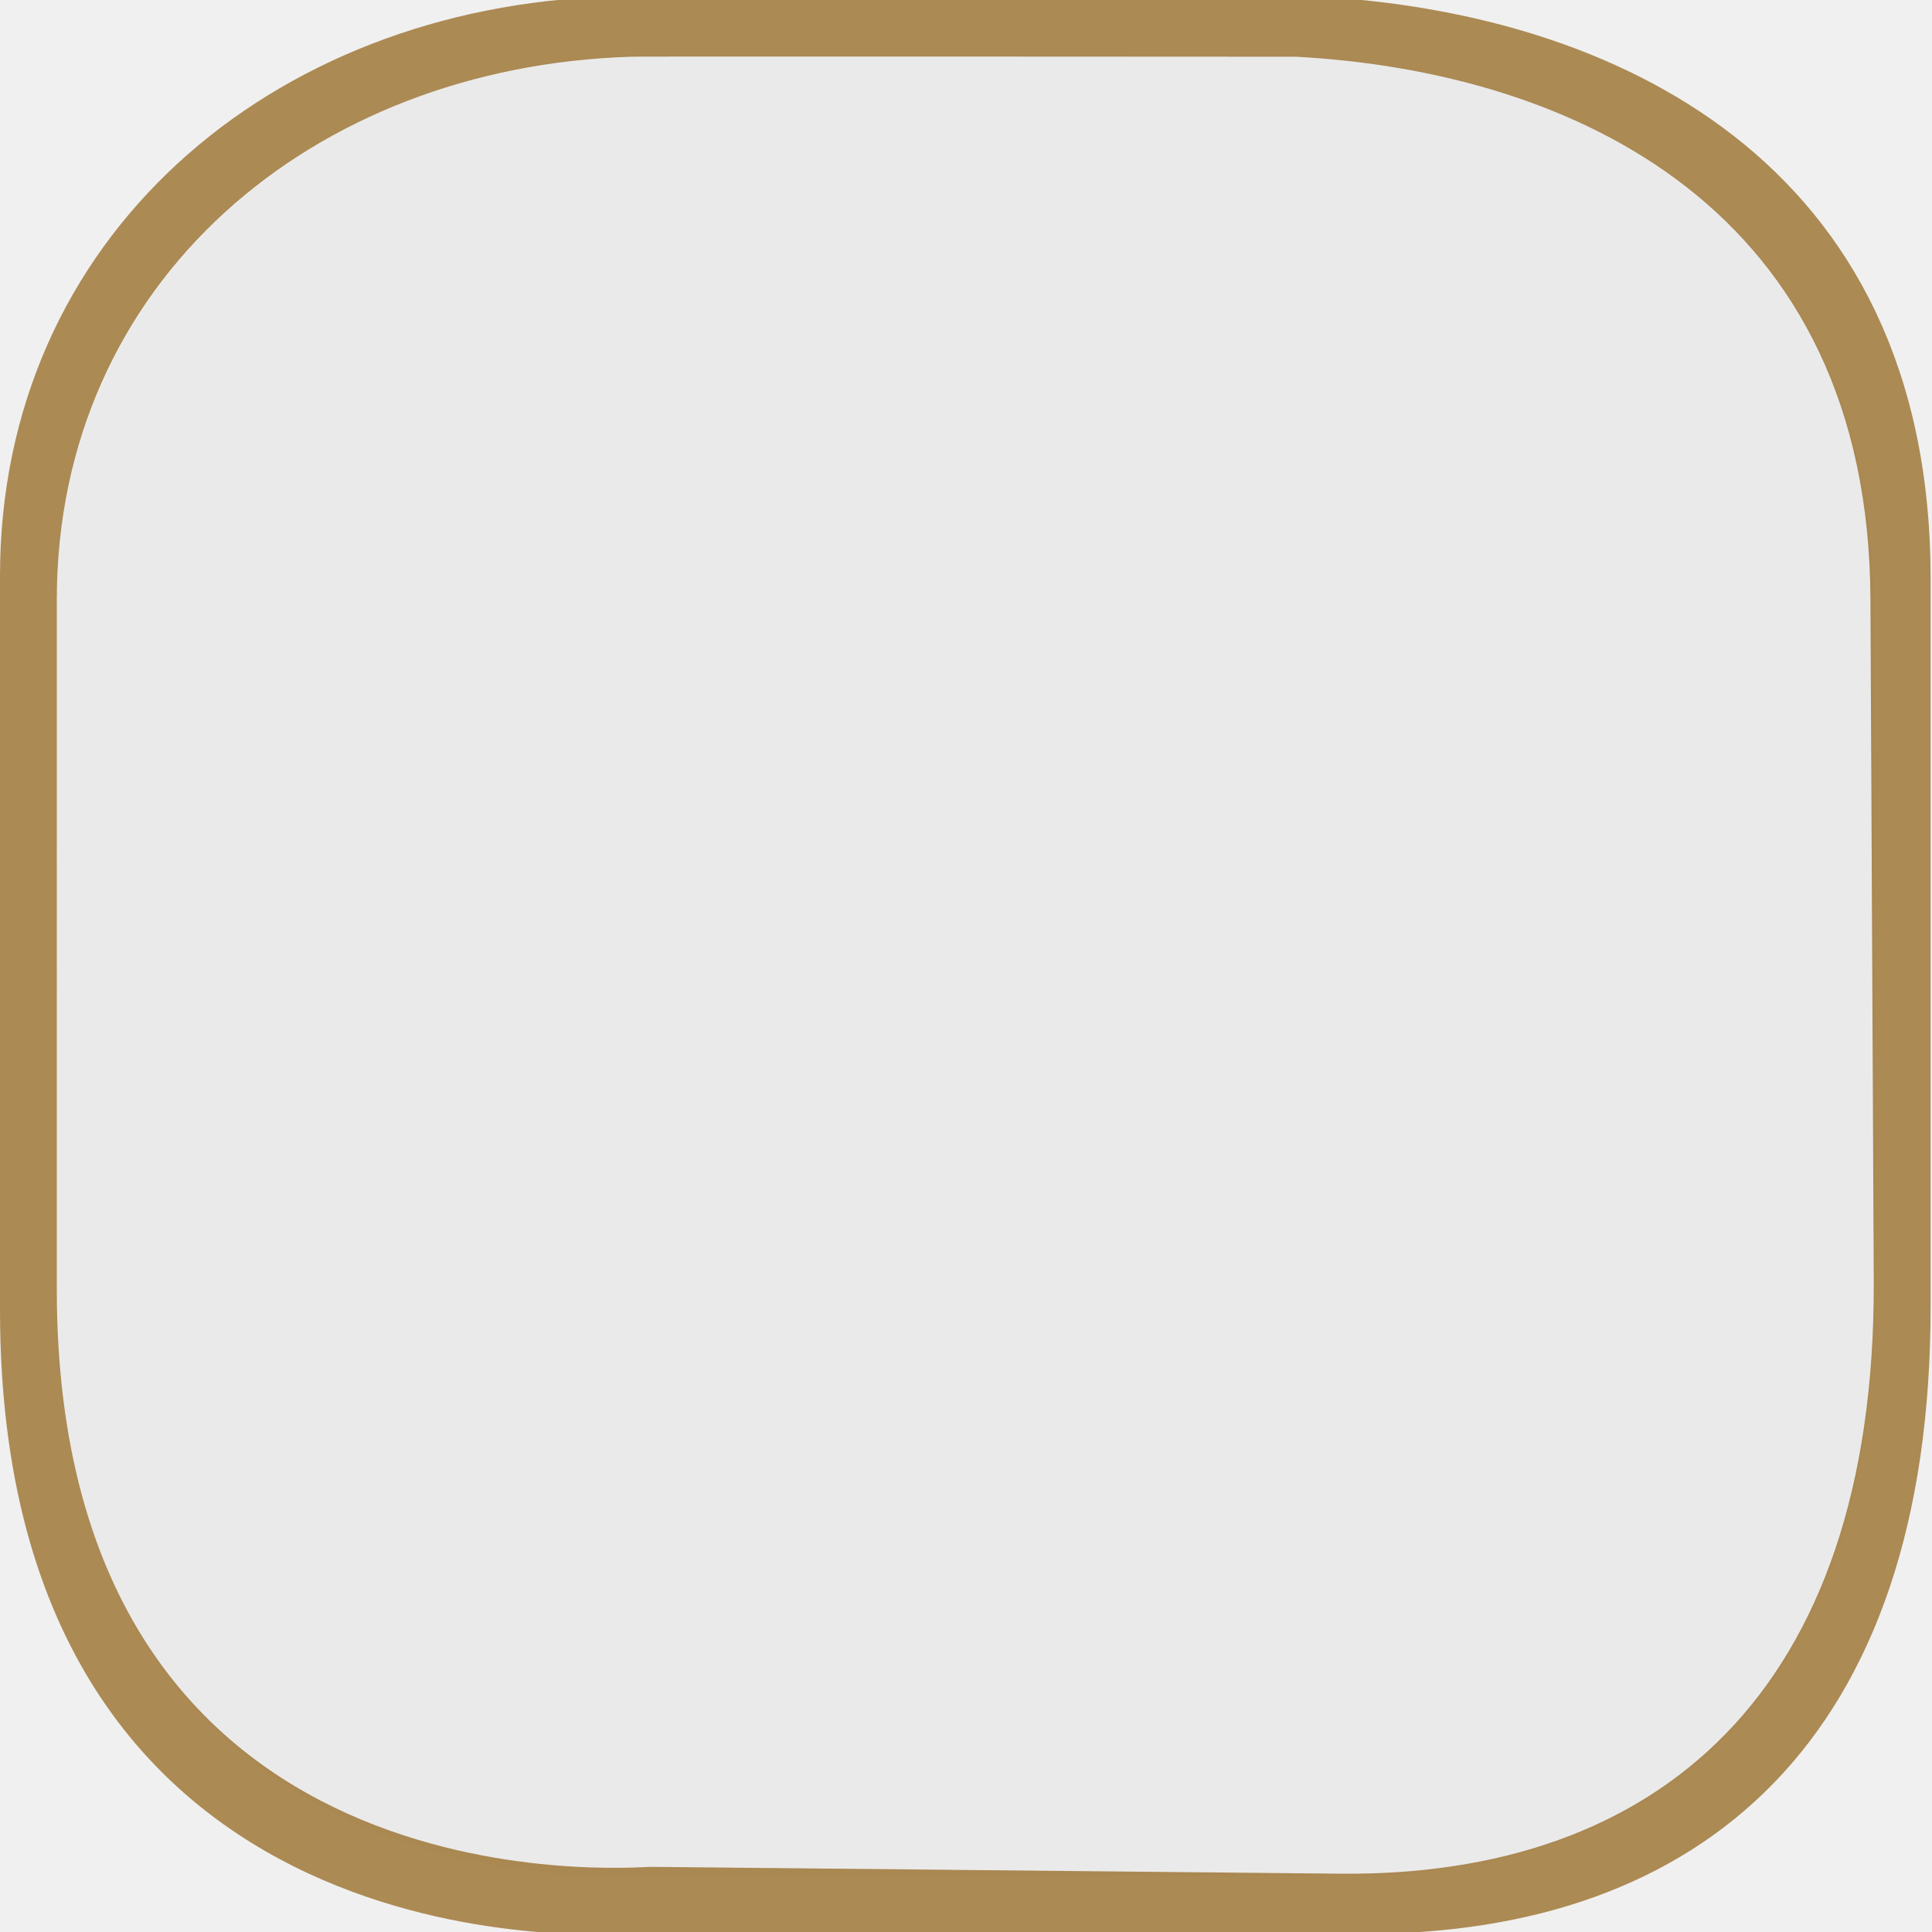
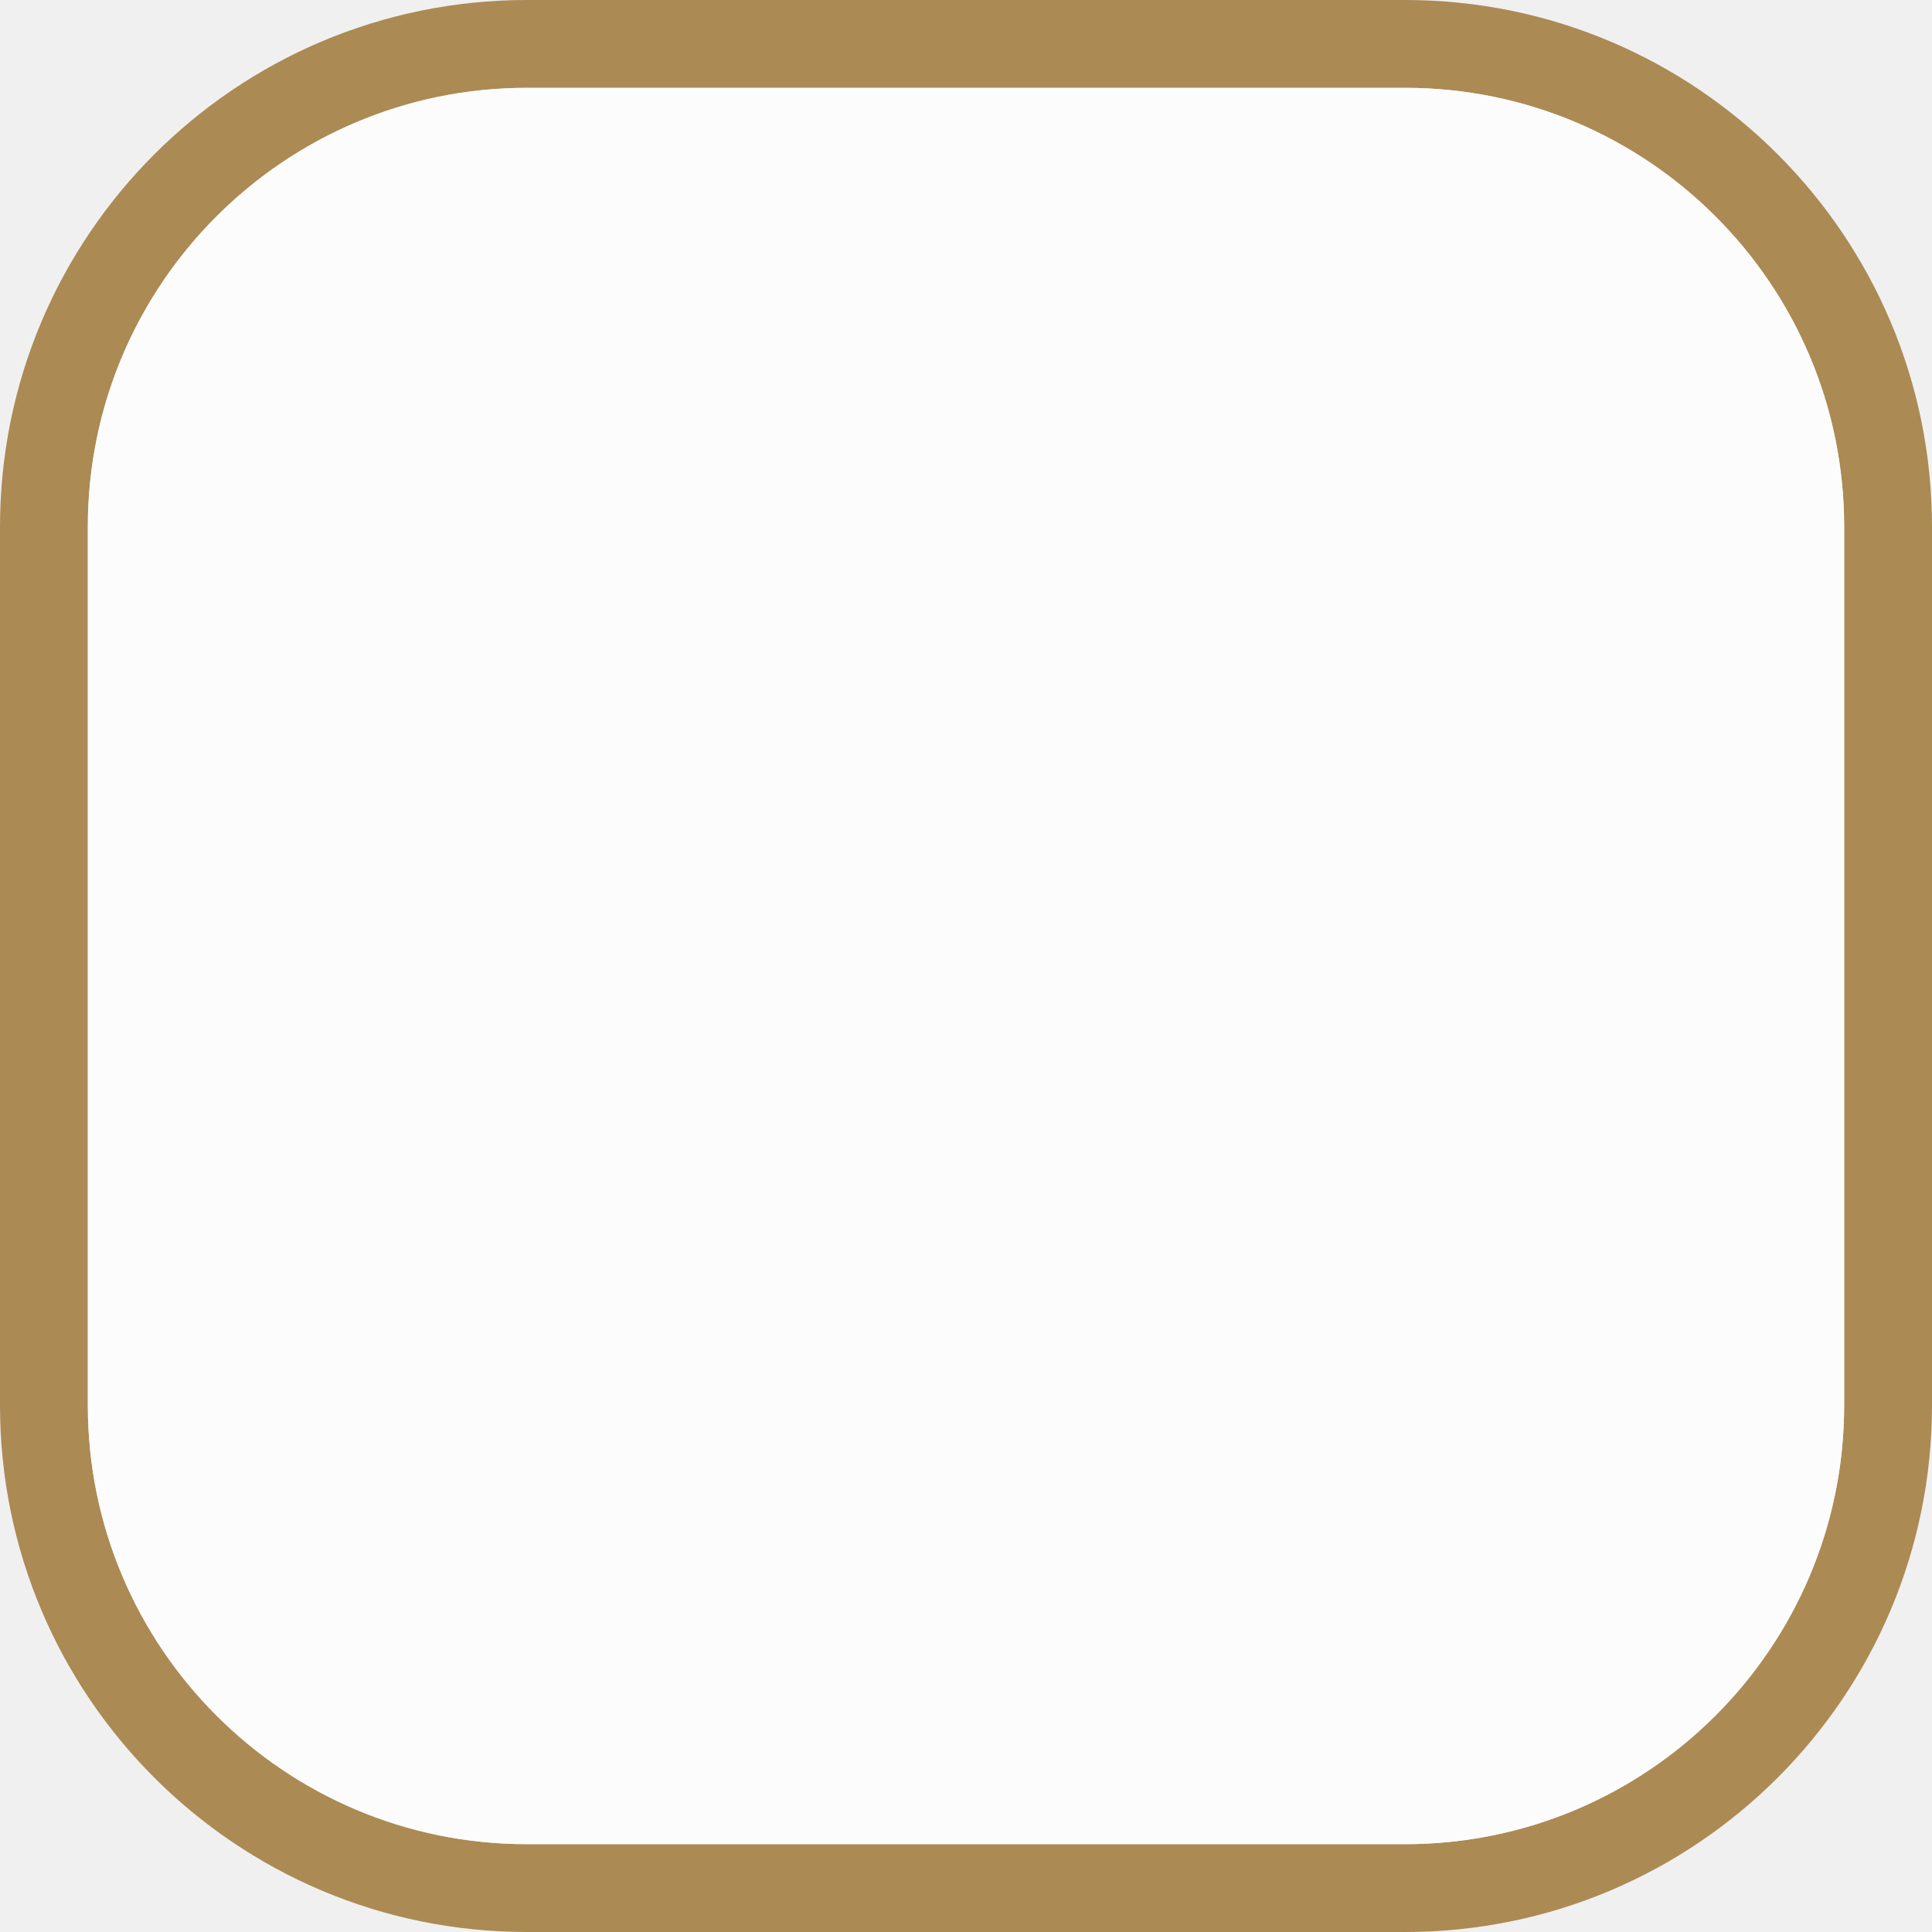
<svg xmlns="http://www.w3.org/2000/svg" width="22" height="22" viewBox="0 0 22 22" fill="none">
  <g clip-path="url(#clip0)">
-     <path d="M7.207 0.632C3.573 0.745 0.647 3.223 0.65 6.851L0.654 14.697C0.659 21.869 7.228 21.362 7.391 21.362H15.289C18.88 21.362 21.362 19.333 21.35 14.634L21.33 6.851C21.319 2.377 17.901 0.806 14.755 0.635C14.755 0.635 7.202 0.627 7.207 0.632V0.632Z" fill="#EAEAEA" />
-     <path opacity="0.649" d="M6.946 -0.039C3.083 0.08 -0.002 2.707 -2.92108e-05 6.563V14.922C0.005 22.546 6.963 22.021 7.137 22.021H15.534C19.352 22.021 21.997 19.841 21.984 14.846V6.563C21.972 1.808 18.345 0.143 15 -0.039C15 -0.039 6.941 -0.045 6.946 -0.039V-0.039ZM7.185 0.646C7.18 0.641 14.761 0.646 14.761 0.646C17.904 0.817 21.287 2.368 21.299 6.837L21.337 14.606C21.349 19.3 18.849 21.372 15.261 21.336L7.404 21.258C7.242 21.256 0.651 21.848 0.647 14.683V6.837C0.645 3.213 3.554 0.758 7.185 0.646V0.646Z" fill="#875300" />
+     <path opacity="0.65" fill-rule="evenodd" clip-rule="evenodd" d="M6 0C2.686 0 0 2.686 0 6V16C0 19.314 2.686 22 6 22H16C19.314 22 22 19.314 22 16V6C22 2.686 19.314 0 16 0H6ZM6 1C3.239 1 1 3.239 1 6V16C1 18.761 3.239 21 6 21H16C18.761 21 21 18.761 21 16V6C21 3.239 18.761 1 16 1H6Z" fill="#875300" />
+     <path opacity="0.8" d="M1 6C1 3.239 3.239 1 6 1H16C18.761 1 21 3.239 21 6V16C21 18.761 18.761 21 16 21H6C3.239 21 1 18.761 1 16V6Z" fill="white" />
  </g>
  <defs>
    <clipPath id="clip0">
      <path d="M0 0H22V22H0V0Z" fill="white" />
    </clipPath>
  </defs>
</svg>
